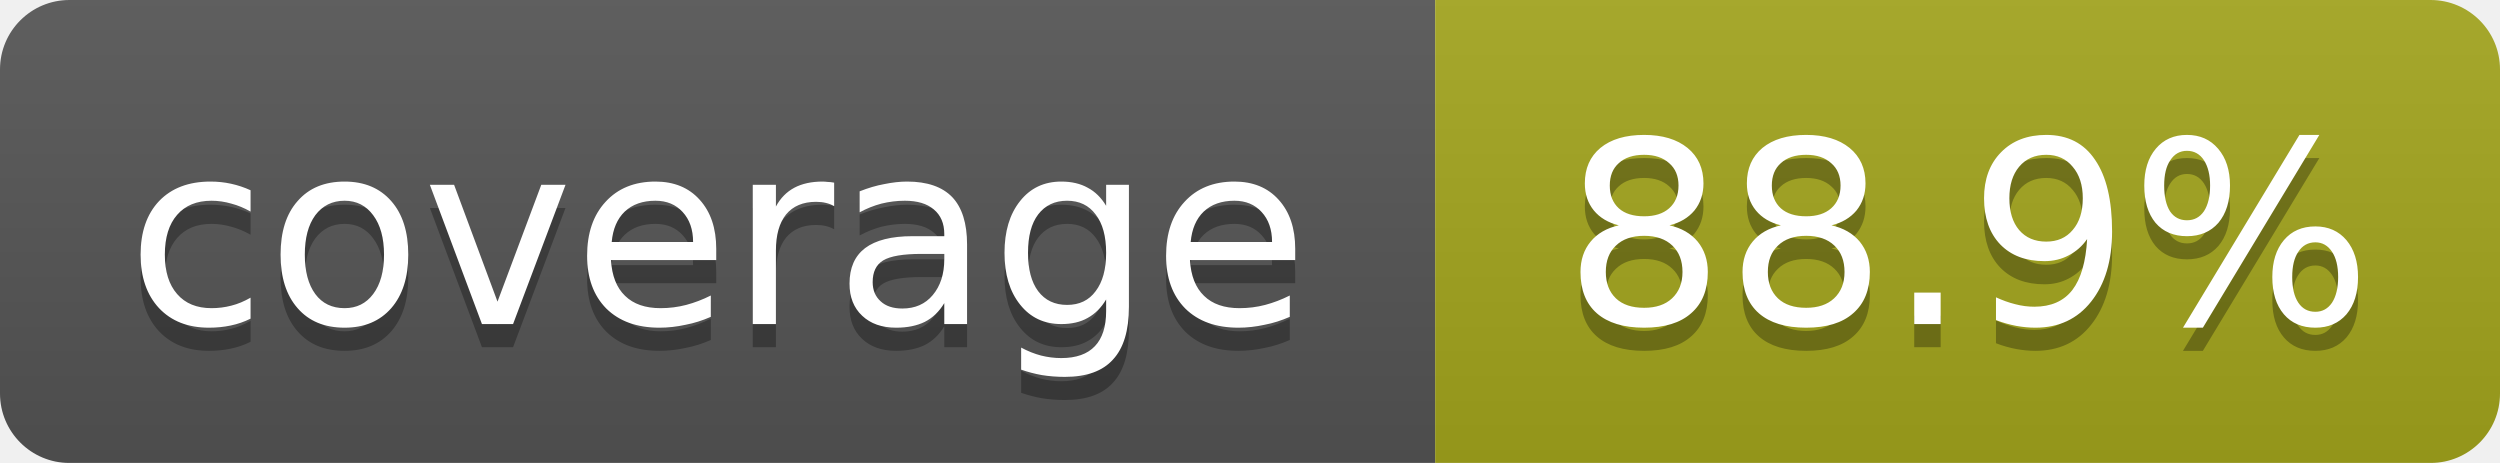
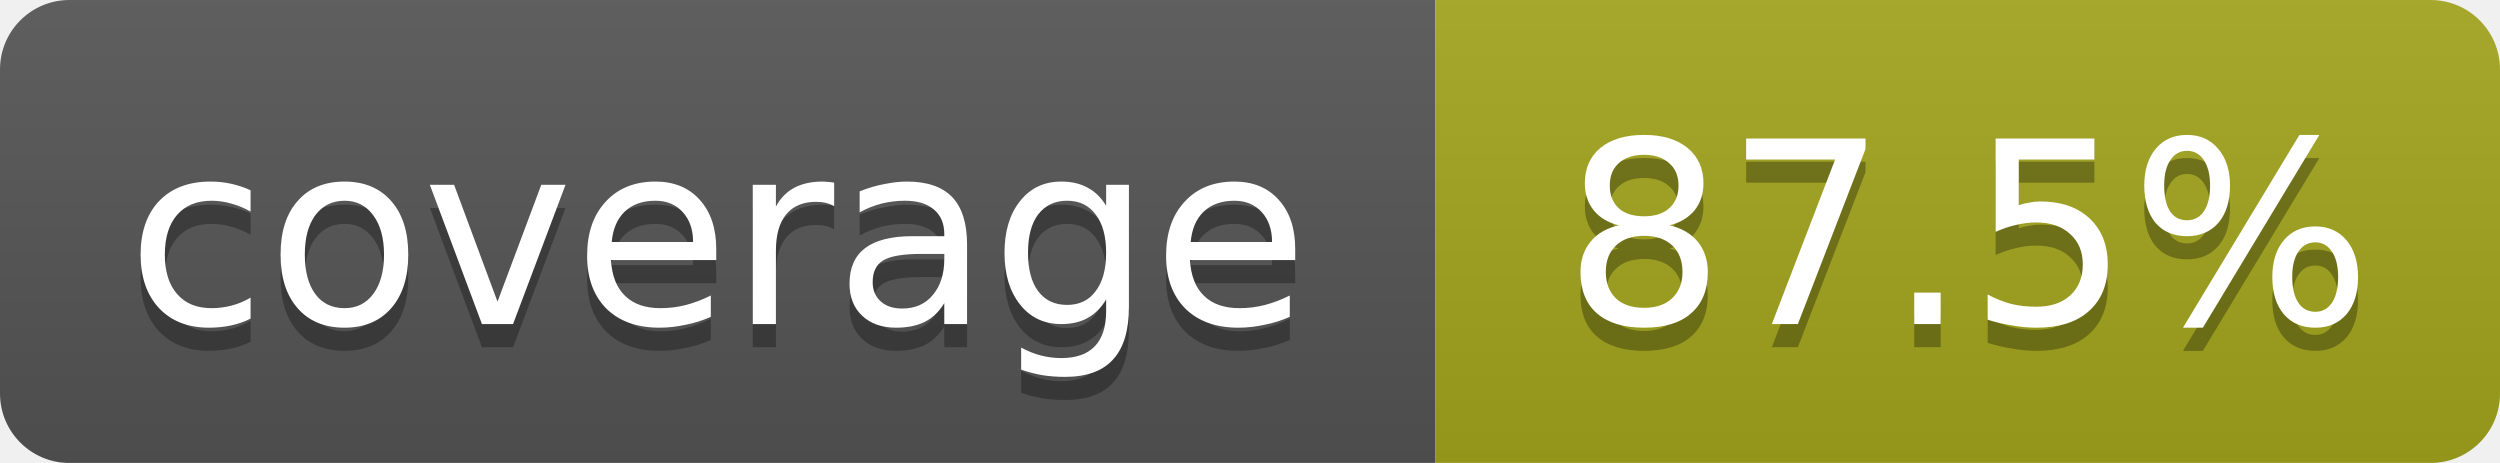
<svg xmlns="http://www.w3.org/2000/svg" width="108" height="20">
  <linearGradient id="b" x2="0" y2="100%">
    <stop offset="0" stop-color="#bbb" stop-opacity=".1" />
    <stop offset="1" stop-opacity=".1" />
  </linearGradient>
  <mask id="a">
    <rect width="108" height="20" rx="3" fill="#fff" />
  </mask>
  <g mask="url(#a)">
    <rect width="62" height="20" fill="#555" />
    <rect x="62" width="46" height="20" fill="#a4a61d" />
    <rect width="108" height="20" fill="url(#b)" />
  </g>
  <g fill="#fff" text-anchor="middle" font-family="DejaVu Sans,Verdana,Geneva,sans-serif" font-size="11">
    <text x="31" y="15" fill="#010101" fill-opacity=".3">coverage</text>
    <text x="31" y="14">coverage</text>
-     <text x="85" y="15" fill="#010101" fill-opacity=".3">88.9%</text>
-     <text x="85" y="14">88.9%</text>
+     <text x="85" y="15" fill="#010101" fill-opacity=".3">87.5%</text>
+     <text x="85" y="14">87.5%</text>
  </g>
</svg>
